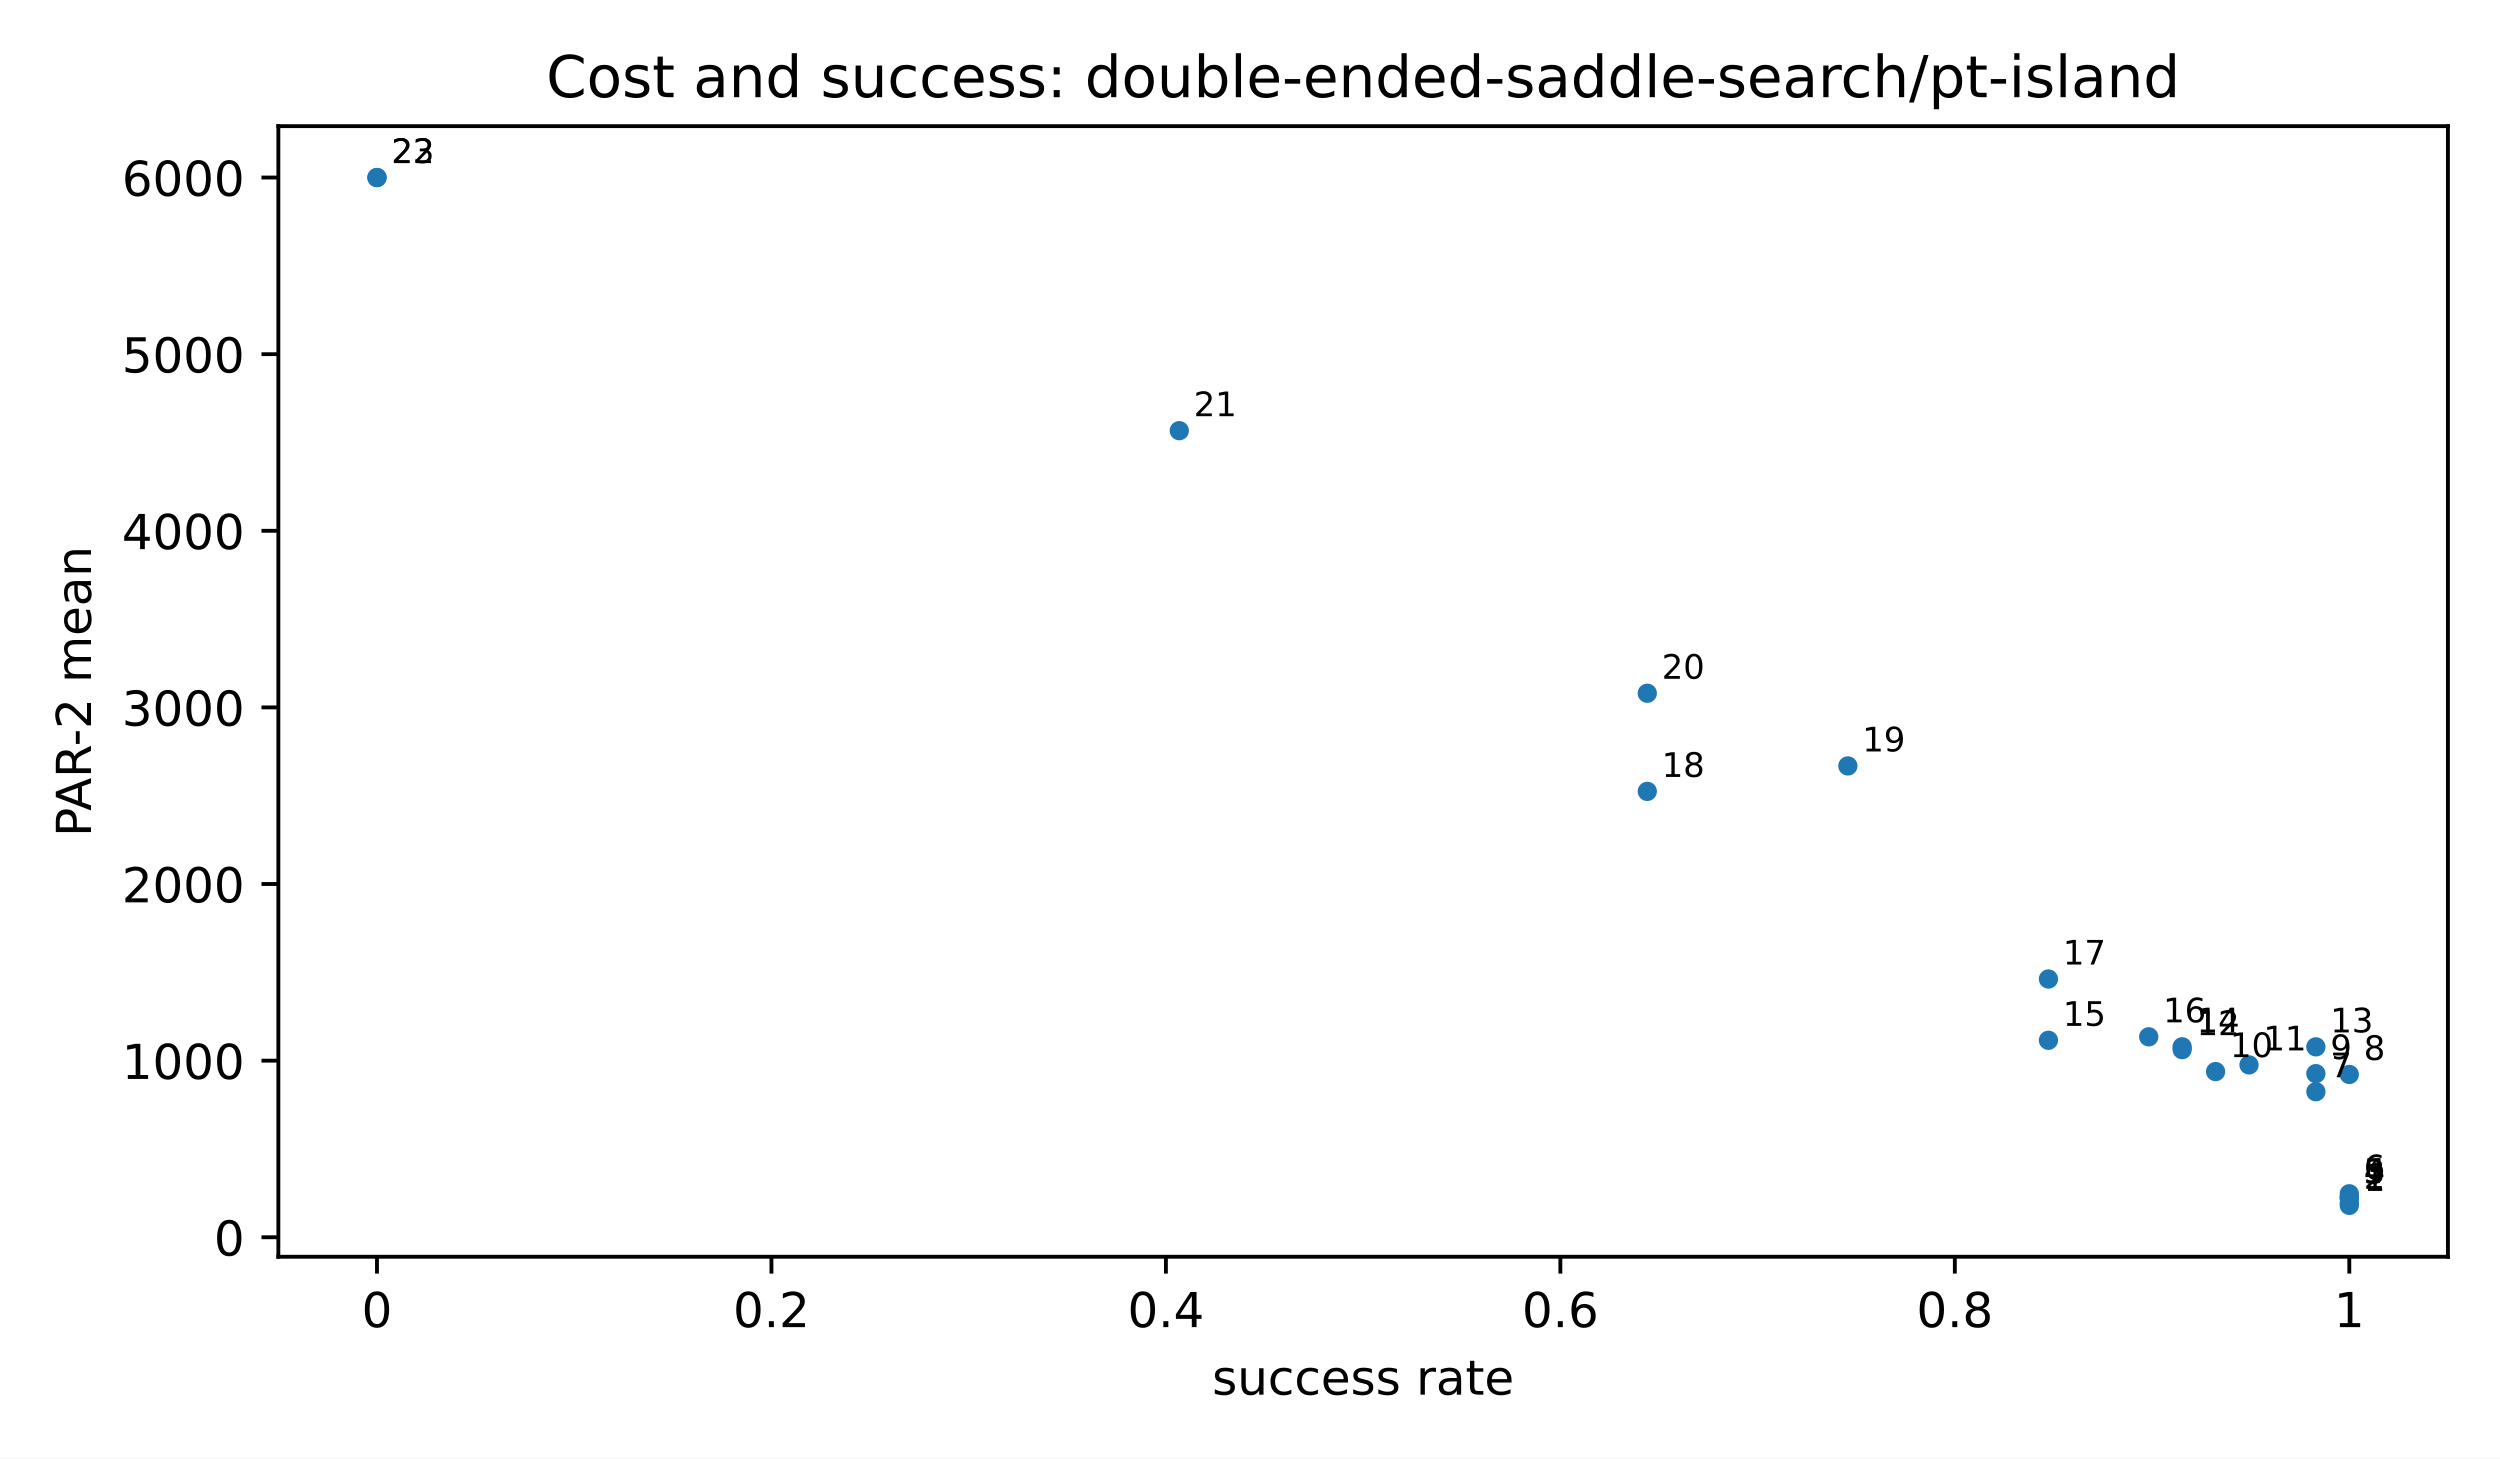
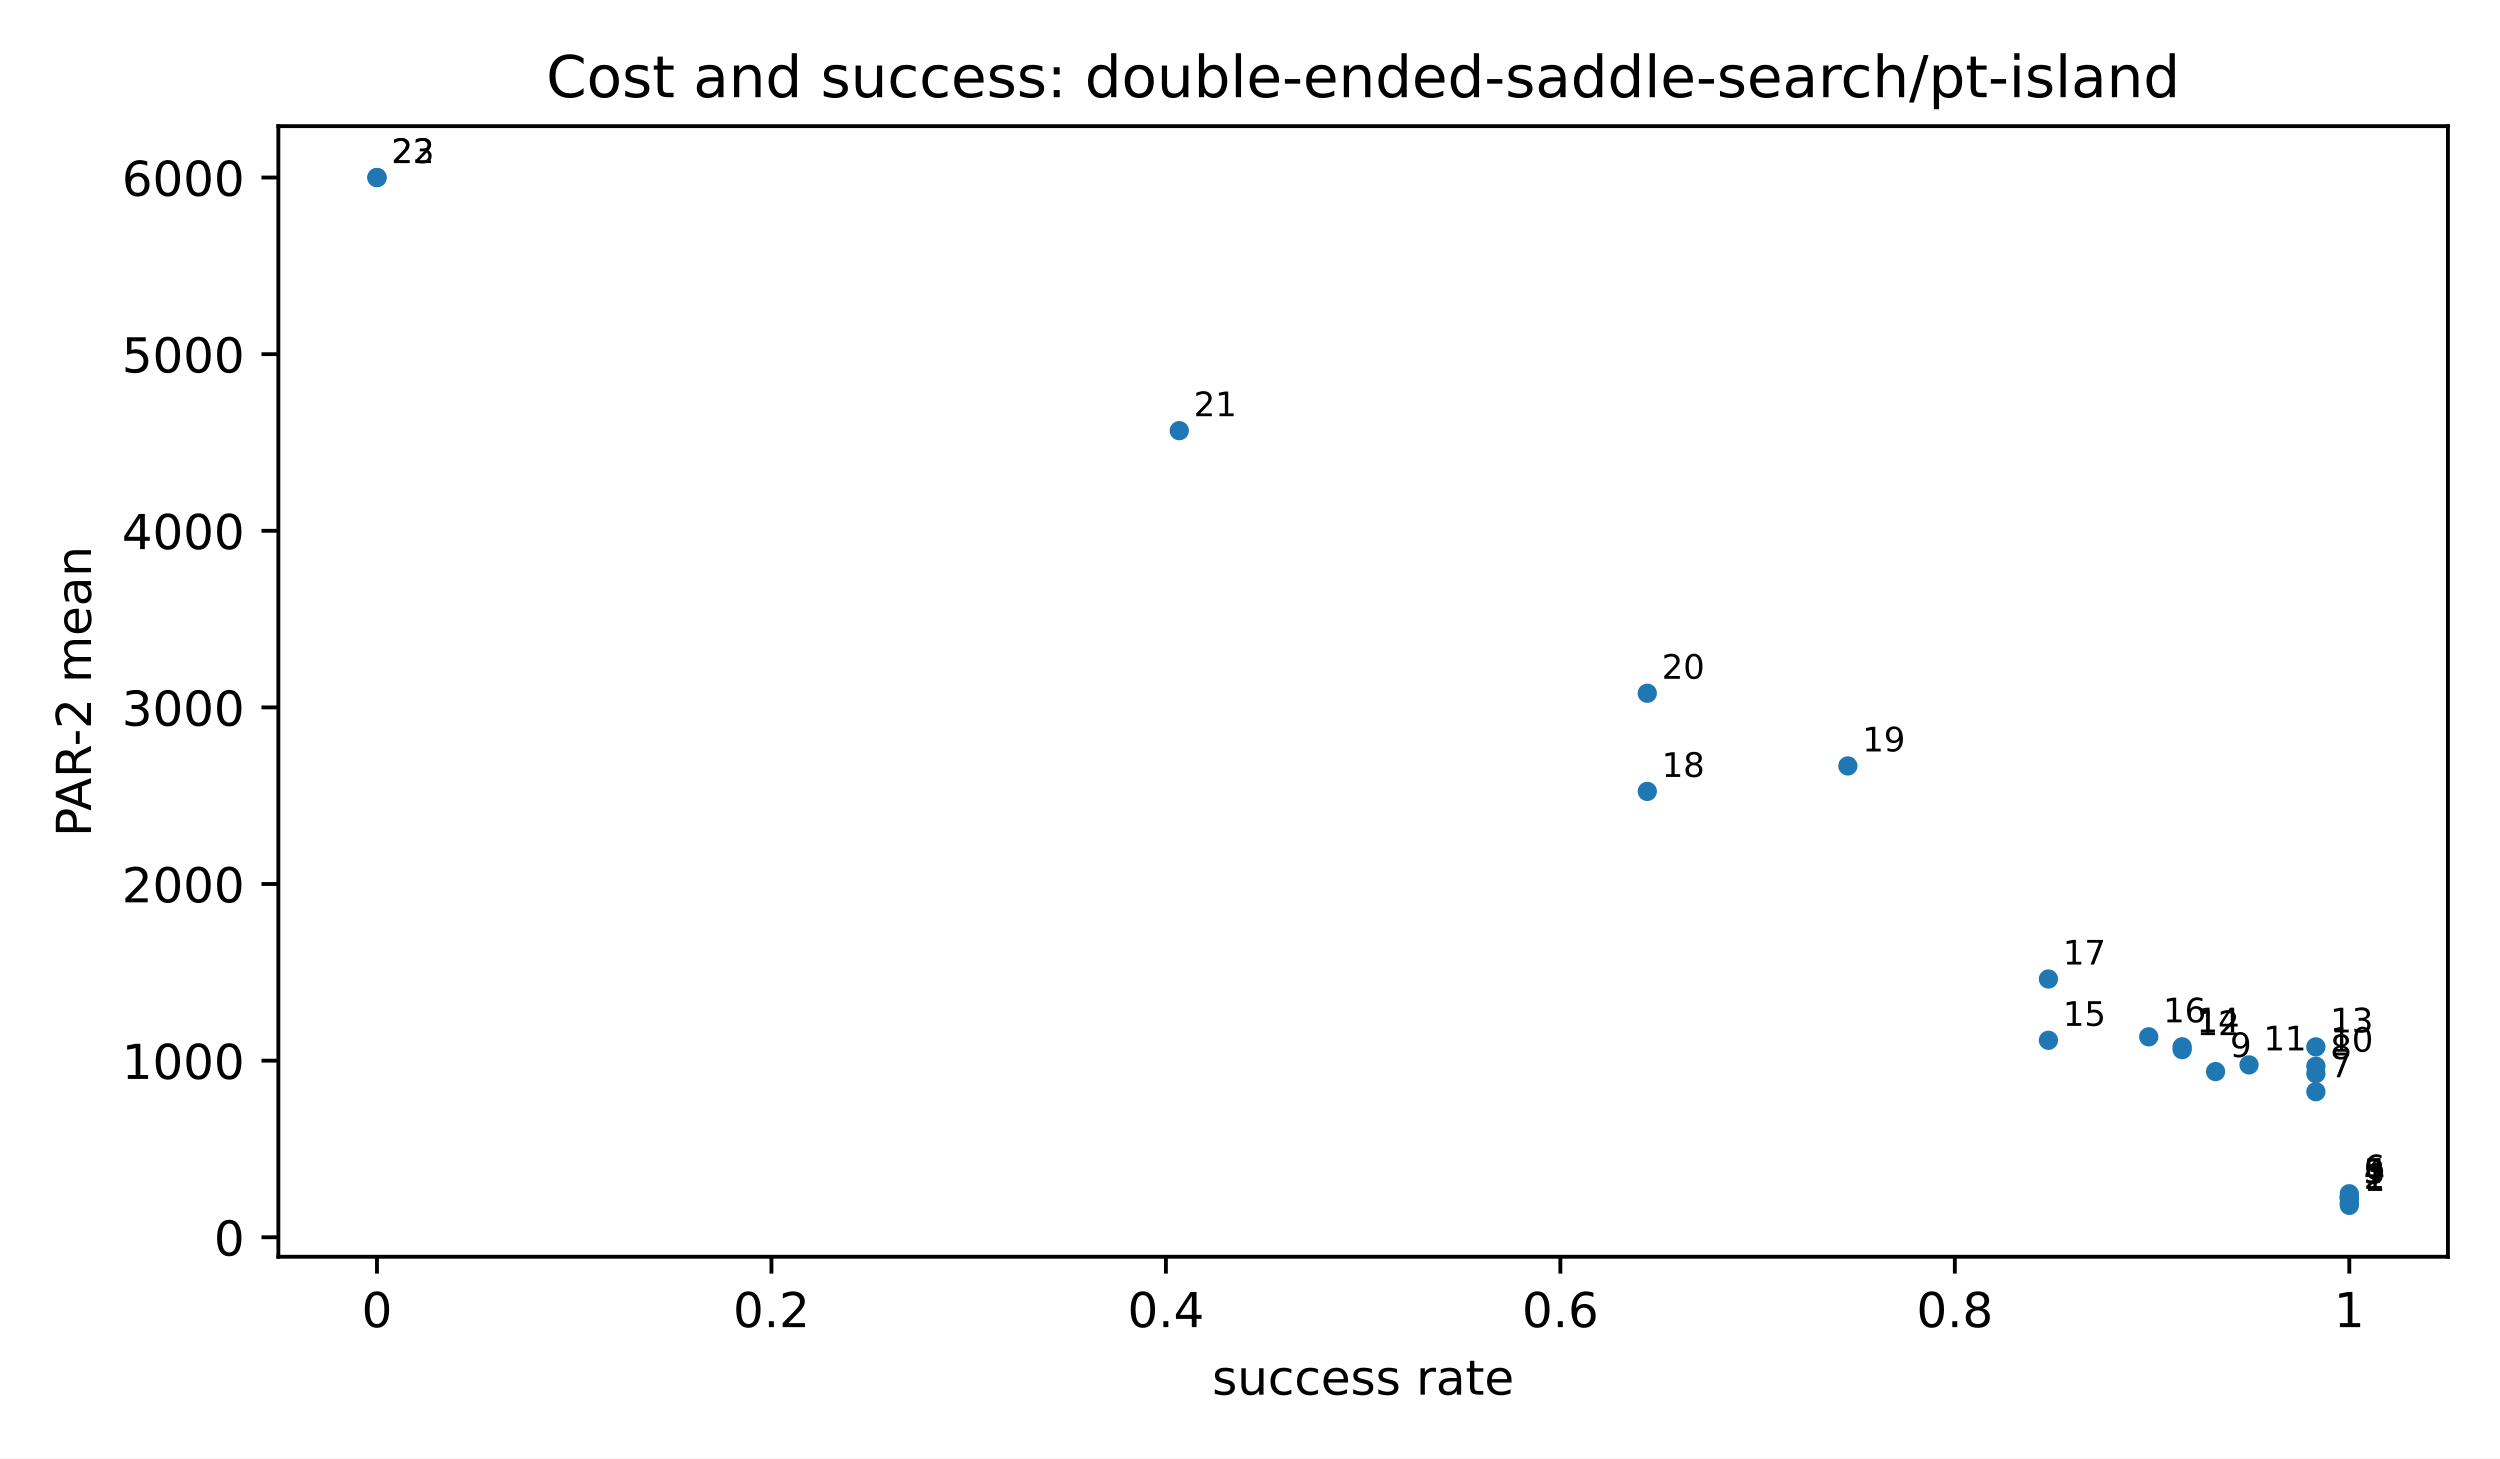
<svg xmlns="http://www.w3.org/2000/svg" xmlns:xlink="http://www.w3.org/1999/xlink" width="518.4pt" height="302.4pt" viewBox="0 0 518.4 302.4" version="1.1">
  <defs>
    <style type="text/css">*{stroke-linejoin: round; stroke-linecap: butt}</style>
  </defs>
  <g id="figure_1">
    <g id="patch_1">
      <path d="M 0 302.4  L 518.4 302.4  L 518.4 0  L 0 0  z " style="fill: #ffffff" />
    </g>
    <g id="axes_1">
      <g id="patch_2">
        <path d="M 57.72 260.6  L 507.6 260.6  L 507.6 26.16  L 57.72 26.16  z " style="fill: #ffffff" />
      </g>
      <g id="PathCollection_1">
        <defs>
          <path id="m2d8934182f" d="M 0 2  C 0.53 2 1.039 1.789 1.414 1.414  C 1.789 1.039 2 0.53 2 0  C 2 -0.53 1.789 -1.039 1.414 -1.414  C 1.039 -1.789 0.53 -2 0 -2  C -0.53 -2 -1.039 -1.789 -1.414 -1.414  C -1.789 -1.039 -2 -0.53 -2 0  C -2 0.53 -1.789 1.039 -1.414 1.414  C -1.039 1.789 -0.53 2 0 2  z " />
        </defs>
        <g clip-path="url(#pfbca4baf77)">
          <use xlink:href="#m2d8934182f" x="487.151" y="249.944" style="fill: #1f77b4" />
          <use xlink:href="#m2d8934182f" x="487.151" y="249.526" style="fill: #1f77b4" />
          <use xlink:href="#m2d8934182f" x="487.151" y="248.446" style="fill: #1f77b4" />
          <use xlink:href="#m2d8934182f" x="487.151" y="248.287" style="fill: #1f77b4" />
          <use xlink:href="#m2d8934182f" x="487.151" y="248.287" style="fill: #1f77b4" />
          <use xlink:href="#m2d8934182f" x="487.151" y="247.54" style="fill: #1f77b4" />
          <use xlink:href="#m2d8934182f" x="480.219" y="226.377" style="fill: #1f77b4" />
-           <use xlink:href="#m2d8934182f" x="487.151" y="222.798" style="fill: #1f77b4" />
          <use xlink:href="#m2d8934182f" x="480.219" y="222.628" style="fill: #1f77b4" />
          <use xlink:href="#m2d8934182f" x="459.423" y="222.203" style="fill: #1f77b4" />
+           <use xlink:href="#m2d8934182f" x="480.219" y="221.088" style="fill: #1f77b4" />
          <use xlink:href="#m2d8934182f" x="466.355" y="220.815" style="fill: #1f77b4" />
          <use xlink:href="#m2d8934182f" x="452.491" y="217.648" style="fill: #1f77b4" />
          <use xlink:href="#m2d8934182f" x="480.219" y="217.075" style="fill: #1f77b4" />
          <use xlink:href="#m2d8934182f" x="452.491" y="217.063" style="fill: #1f77b4" />
          <use xlink:href="#m2d8934182f" x="424.764" y="215.715" style="fill: #1f77b4" />
          <use xlink:href="#m2d8934182f" x="445.56" y="214.994" style="fill: #1f77b4" />
          <use xlink:href="#m2d8934182f" x="424.764" y="203.01" style="fill: #1f77b4" />
          <use xlink:href="#m2d8934182f" x="341.581" y="164.102" style="fill: #1f77b4" />
          <use xlink:href="#m2d8934182f" x="383.172" y="158.823" style="fill: #1f77b4" />
          <use xlink:href="#m2d8934182f" x="341.581" y="143.751" style="fill: #1f77b4" />
          <use xlink:href="#m2d8934182f" x="244.535" y="89.306" style="fill: #1f77b4" />
          <use xlink:href="#m2d8934182f" x="78.169" y="36.816" style="fill: #1f77b4" />
          <use xlink:href="#m2d8934182f" x="78.169" y="36.816" style="fill: #1f77b4" />
        </g>
      </g>
      <g id="matplotlib.axis_1">
        <g id="xtick_1">
          <g id="line2d_1">
            <defs>
              <path id="m8ea4d47d77" d="M 0 0  L 0 3.5  " style="stroke: #000000; stroke-width: 0.8" />
            </defs>
            <g>
              <use xlink:href="#m8ea4d47d77" x="78.169" y="260.6" style="stroke: #000000; stroke-width: 0.8" />
            </g>
          </g>
          <g id="text_1">
            <text style="font-size: 10px; font-family: 'DejaVu Sans', 'Bitstream Vera Sans', 'Computer Modern Sans Serif', 'Lucida Grande', 'Verdana', 'Geneva', 'Lucid', 'Arial', 'Helvetica', 'Avant Garde', sans-serif; text-anchor: middle" x="78.169" y="275.198" transform="rotate(-0 78.16909 275.1977)">0</text>
          </g>
        </g>
        <g id="xtick_2">
          <g id="line2d_2">
            <g>
              <use xlink:href="#m8ea4d47d77" x="159.965" y="260.6" style="stroke: #000000; stroke-width: 0.8" />
            </g>
          </g>
          <g id="text_2">
            <text style="font-size: 10px; font-family: 'DejaVu Sans', 'Bitstream Vera Sans', 'Computer Modern Sans Serif', 'Lucida Grande', 'Verdana', 'Geneva', 'Lucid', 'Arial', 'Helvetica', 'Avant Garde', sans-serif; text-anchor: middle" x="159.965" y="275.198" transform="rotate(-0 159.9655 275.1977)">0.2</text>
          </g>
        </g>
        <g id="xtick_3">
          <g id="line2d_3">
            <g>
              <use xlink:href="#m8ea4d47d77" x="241.762" y="260.6" style="stroke: #000000; stroke-width: 0.8" />
            </g>
          </g>
          <g id="text_3">
            <text style="font-size: 10px; font-family: 'DejaVu Sans', 'Bitstream Vera Sans', 'Computer Modern Sans Serif', 'Lucida Grande', 'Verdana', 'Geneva', 'Lucid', 'Arial', 'Helvetica', 'Avant Garde', sans-serif; text-anchor: middle" x="241.762" y="275.198" transform="rotate(-0 241.7618 275.1977)">0.4</text>
          </g>
        </g>
        <g id="xtick_4">
          <g id="line2d_4">
            <g>
              <use xlink:href="#m8ea4d47d77" x="323.558" y="260.6" style="stroke: #000000; stroke-width: 0.8" />
            </g>
          </g>
          <g id="text_4">
            <text style="font-size: 10px; font-family: 'DejaVu Sans', 'Bitstream Vera Sans', 'Computer Modern Sans Serif', 'Lucida Grande', 'Verdana', 'Geneva', 'Lucid', 'Arial', 'Helvetica', 'Avant Garde', sans-serif; text-anchor: middle" x="323.558" y="275.198" transform="rotate(-0 323.5582 275.1977)">0.6</text>
          </g>
        </g>
        <g id="xtick_5">
          <g id="line2d_5">
            <g>
              <use xlink:href="#m8ea4d47d77" x="405.355" y="260.6" style="stroke: #000000; stroke-width: 0.8" />
            </g>
          </g>
          <g id="text_5">
            <text style="font-size: 10px; font-family: 'DejaVu Sans', 'Bitstream Vera Sans', 'Computer Modern Sans Serif', 'Lucida Grande', 'Verdana', 'Geneva', 'Lucid', 'Arial', 'Helvetica', 'Avant Garde', sans-serif; text-anchor: middle" x="405.355" y="275.198" transform="rotate(-0 405.3545 275.1977)">0.8</text>
          </g>
        </g>
        <g id="xtick_6">
          <g id="line2d_6">
            <g>
              <use xlink:href="#m8ea4d47d77" x="487.151" y="260.6" style="stroke: #000000; stroke-width: 0.8" />
            </g>
          </g>
          <g id="text_6">
            <text style="font-size: 10px; font-family: 'DejaVu Sans', 'Bitstream Vera Sans', 'Computer Modern Sans Serif', 'Lucida Grande', 'Verdana', 'Geneva', 'Lucid', 'Arial', 'Helvetica', 'Avant Garde', sans-serif; text-anchor: middle" x="487.151" y="275.198" transform="rotate(-0 487.1509 275.1977)">1</text>
          </g>
        </g>
        <g id="text_7">
          <text style="font-size: 10px; font-family: 'DejaVu Sans', 'Bitstream Vera Sans', 'Computer Modern Sans Serif', 'Lucida Grande', 'Verdana', 'Geneva', 'Lucid', 'Arial', 'Helvetica', 'Avant Garde', sans-serif; text-anchor: middle" x="282.66" y="289.198" transform="rotate(-0 282.66 289.1977)">success rate</text>
        </g>
      </g>
      <g id="matplotlib.axis_2">
        <g id="ytick_1">
          <g id="line2d_7">
            <defs>
              <path id="md659df78fa" d="M 0 0  L -3.5 0  " style="stroke: #000000; stroke-width: 0.8" />
            </defs>
            <g>
              <use xlink:href="#md659df78fa" x="57.72" y="256.56" style="stroke: #000000; stroke-width: 0.8" />
            </g>
          </g>
          <g id="text_8">
            <text style="font-size: 10px; font-family: 'DejaVu Sans', 'Bitstream Vera Sans', 'Computer Modern Sans Serif', 'Lucida Grande', 'Verdana', 'Geneva', 'Lucid', 'Arial', 'Helvetica', 'Avant Garde', sans-serif; text-anchor: end" x="50.72" y="260.358" transform="rotate(-0 50.72 260.3583)">0</text>
          </g>
        </g>
        <g id="ytick_2">
          <g id="line2d_8">
            <g>
              <use xlink:href="#md659df78fa" x="57.72" y="219.936" style="stroke: #000000; stroke-width: 0.8" />
            </g>
          </g>
          <g id="text_9">
            <text style="font-size: 10px; font-family: 'DejaVu Sans', 'Bitstream Vera Sans', 'Computer Modern Sans Serif', 'Lucida Grande', 'Verdana', 'Geneva', 'Lucid', 'Arial', 'Helvetica', 'Avant Garde', sans-serif; text-anchor: end" x="50.72" y="223.734" transform="rotate(-0 50.72 223.7345)">1000</text>
          </g>
        </g>
        <g id="ytick_3">
          <g id="line2d_9">
            <g>
              <use xlink:href="#md659df78fa" x="57.72" y="183.312" style="stroke: #000000; stroke-width: 0.8" />
            </g>
          </g>
          <g id="text_10">
            <text style="font-size: 10px; font-family: 'DejaVu Sans', 'Bitstream Vera Sans', 'Computer Modern Sans Serif', 'Lucida Grande', 'Verdana', 'Geneva', 'Lucid', 'Arial', 'Helvetica', 'Avant Garde', sans-serif; text-anchor: end" x="50.72" y="187.111" transform="rotate(-0 50.72 187.1106)">2000</text>
          </g>
        </g>
        <g id="ytick_4">
          <g id="line2d_10">
            <g>
              <use xlink:href="#md659df78fa" x="57.72" y="146.688" style="stroke: #000000; stroke-width: 0.8" />
            </g>
          </g>
          <g id="text_11">
            <text style="font-size: 10px; font-family: 'DejaVu Sans', 'Bitstream Vera Sans', 'Computer Modern Sans Serif', 'Lucida Grande', 'Verdana', 'Geneva', 'Lucid', 'Arial', 'Helvetica', 'Avant Garde', sans-serif; text-anchor: end" x="50.72" y="150.487" transform="rotate(-0 50.72 150.4868)">3000</text>
          </g>
        </g>
        <g id="ytick_5">
          <g id="line2d_11">
            <g>
              <use xlink:href="#md659df78fa" x="57.72" y="110.064" style="stroke: #000000; stroke-width: 0.8" />
            </g>
          </g>
          <g id="text_12">
            <text style="font-size: 10px; font-family: 'DejaVu Sans', 'Bitstream Vera Sans', 'Computer Modern Sans Serif', 'Lucida Grande', 'Verdana', 'Geneva', 'Lucid', 'Arial', 'Helvetica', 'Avant Garde', sans-serif; text-anchor: end" x="50.72" y="113.863" transform="rotate(-0 50.72 113.8629)">4000</text>
          </g>
        </g>
        <g id="ytick_6">
          <g id="line2d_12">
            <g>
              <use xlink:href="#md659df78fa" x="57.72" y="73.44" style="stroke: #000000; stroke-width: 0.8" />
            </g>
          </g>
          <g id="text_13">
            <text style="font-size: 10px; font-family: 'DejaVu Sans', 'Bitstream Vera Sans', 'Computer Modern Sans Serif', 'Lucida Grande', 'Verdana', 'Geneva', 'Lucid', 'Arial', 'Helvetica', 'Avant Garde', sans-serif; text-anchor: end" x="50.72" y="77.239" transform="rotate(-0 50.72 77.23905)">5000</text>
          </g>
        </g>
        <g id="ytick_7">
          <g id="line2d_13">
            <g>
              <use xlink:href="#md659df78fa" x="57.72" y="36.816" style="stroke: #000000; stroke-width: 0.8" />
            </g>
          </g>
          <g id="text_14">
            <text style="font-size: 10px; font-family: 'DejaVu Sans', 'Bitstream Vera Sans', 'Computer Modern Sans Serif', 'Lucida Grande', 'Verdana', 'Geneva', 'Lucid', 'Arial', 'Helvetica', 'Avant Garde', sans-serif; text-anchor: end" x="50.72" y="40.615" transform="rotate(-0 50.72 40.61519)">6000</text>
          </g>
        </g>
        <g id="text_15">
          <text style="font-size: 10px; font-family: 'DejaVu Sans', 'Bitstream Vera Sans', 'Computer Modern Sans Serif', 'Lucida Grande', 'Verdana', 'Geneva', 'Lucid', 'Arial', 'Helvetica', 'Avant Garde', sans-serif; text-anchor: middle" x="18.868" y="143.38" transform="rotate(-90 18.86766 143.38)">PAR-2 mean</text>
        </g>
      </g>
      <g id="patch_3">
        <path d="M 57.72 260.6  L 57.72 26.16  " style="fill: none; stroke: #000000; stroke-width: 0.8; stroke-linejoin: miter; stroke-linecap: square" />
      </g>
      <g id="patch_4">
        <path d="M 507.6 260.6  L 507.6 26.16  " style="fill: none; stroke: #000000; stroke-width: 0.8; stroke-linejoin: miter; stroke-linecap: square" />
      </g>
      <g id="patch_5">
        <path d="M 57.72 260.6  L 507.6 260.6  " style="fill: none; stroke: #000000; stroke-width: 0.8; stroke-linejoin: miter; stroke-linecap: square" />
      </g>
      <g id="patch_6">
        <path d="M 57.72 26.16  L 507.6 26.16  " style="fill: none; stroke: #000000; stroke-width: 0.8; stroke-linejoin: miter; stroke-linecap: square" />
      </g>
      <g id="text_16">
        <text style="font-size: 7px; font-family: 'DejaVu Sans', 'Bitstream Vera Sans', 'Computer Modern Sans Serif', 'Lucida Grande', 'Verdana', 'Geneva', 'Lucid', 'Arial', 'Helvetica', 'Avant Garde', sans-serif; text-anchor: start" x="490.151" y="246.944" transform="rotate(-0 490.1509 246.9436)">1</text>
      </g>
      <g id="text_17">
        <text style="font-size: 7px; font-family: 'DejaVu Sans', 'Bitstream Vera Sans', 'Computer Modern Sans Serif', 'Lucida Grande', 'Verdana', 'Geneva', 'Lucid', 'Arial', 'Helvetica', 'Avant Garde', sans-serif; text-anchor: start" x="490.151" y="246.526" transform="rotate(-0 490.1509 246.5259)">2</text>
      </g>
      <g id="text_18">
        <text style="font-size: 7px; font-family: 'DejaVu Sans', 'Bitstream Vera Sans', 'Computer Modern Sans Serif', 'Lucida Grande', 'Verdana', 'Geneva', 'Lucid', 'Arial', 'Helvetica', 'Avant Garde', sans-serif; text-anchor: start" x="490.151" y="245.446" transform="rotate(-0 490.1509 245.4464)">3</text>
      </g>
      <g id="text_19">
        <text style="font-size: 7px; font-family: 'DejaVu Sans', 'Bitstream Vera Sans', 'Computer Modern Sans Serif', 'Lucida Grande', 'Verdana', 'Geneva', 'Lucid', 'Arial', 'Helvetica', 'Avant Garde', sans-serif; text-anchor: start" x="490.151" y="245.287" transform="rotate(-0 490.1509 245.2869)">4</text>
      </g>
      <g id="text_20">
        <text style="font-size: 7px; font-family: 'DejaVu Sans', 'Bitstream Vera Sans', 'Computer Modern Sans Serif', 'Lucida Grande', 'Verdana', 'Geneva', 'Lucid', 'Arial', 'Helvetica', 'Avant Garde', sans-serif; text-anchor: start" x="490.151" y="245.287" transform="rotate(-0 490.1509 245.2869)">5</text>
      </g>
      <g id="text_21">
        <text style="font-size: 7px; font-family: 'DejaVu Sans', 'Bitstream Vera Sans', 'Computer Modern Sans Serif', 'Lucida Grande', 'Verdana', 'Geneva', 'Lucid', 'Arial', 'Helvetica', 'Avant Garde', sans-serif; text-anchor: start" x="490.151" y="244.54" transform="rotate(-0 490.1509 244.5401)">6</text>
      </g>
      <g id="text_22">
        <text style="font-size: 7px; font-family: 'DejaVu Sans', 'Bitstream Vera Sans', 'Computer Modern Sans Serif', 'Lucida Grande', 'Verdana', 'Geneva', 'Lucid', 'Arial', 'Helvetica', 'Avant Garde', sans-serif; text-anchor: start" x="483.219" y="223.377" transform="rotate(-0 483.219 223.3771)">7</text>
      </g>
      <g id="text_23">
-         <text style="font-size: 7px; font-family: 'DejaVu Sans', 'Bitstream Vera Sans', 'Computer Modern Sans Serif', 'Lucida Grande', 'Verdana', 'Geneva', 'Lucid', 'Arial', 'Helvetica', 'Avant Garde', sans-serif; text-anchor: start" x="490.151" y="219.798" transform="rotate(-0 490.1509 219.7979)">8</text>
+         <text style="font-size: 7px; font-family: 'DejaVu Sans', 'Bitstream Vera Sans', 'Computer Modern Sans Serif', 'Lucida Grande', 'Verdana', 'Geneva', 'Lucid', 'Arial', 'Helvetica', 'Avant Garde', sans-serif; text-anchor: start" x="483.219" y="219.628" transform="rotate(-0 483.219 219.6284)">8</text>
      </g>
      <g id="text_24">
-         <text style="font-size: 7px; font-family: 'DejaVu Sans', 'Bitstream Vera Sans', 'Computer Modern Sans Serif', 'Lucida Grande', 'Verdana', 'Geneva', 'Lucid', 'Arial', 'Helvetica', 'Avant Garde', sans-serif; text-anchor: start" x="483.219" y="219.628" transform="rotate(-0 483.219 219.6284)">9</text>
+         <text style="font-size: 7px; font-family: 'DejaVu Sans', 'Bitstream Vera Sans', 'Computer Modern Sans Serif', 'Lucida Grande', 'Verdana', 'Geneva', 'Lucid', 'Arial', 'Helvetica', 'Avant Garde', sans-serif; text-anchor: start" x="462.423" y="219.203" transform="rotate(-0 462.4233 219.2026)">9</text>
      </g>
      <g id="text_25">
-         <text style="font-size: 7px; font-family: 'DejaVu Sans', 'Bitstream Vera Sans', 'Computer Modern Sans Serif', 'Lucida Grande', 'Verdana', 'Geneva', 'Lucid', 'Arial', 'Helvetica', 'Avant Garde', sans-serif; text-anchor: start" x="462.423" y="219.203" transform="rotate(-0 462.4233 219.2026)">10</text>
+         <text style="font-size: 7px; font-family: 'DejaVu Sans', 'Bitstream Vera Sans', 'Computer Modern Sans Serif', 'Lucida Grande', 'Verdana', 'Geneva', 'Lucid', 'Arial', 'Helvetica', 'Avant Garde', sans-serif; text-anchor: start" x="483.219" y="218.088" transform="rotate(-0 483.219 218.0884)">10</text>
      </g>
      <g id="text_26">
        <text style="font-size: 7px; font-family: 'DejaVu Sans', 'Bitstream Vera Sans', 'Computer Modern Sans Serif', 'Lucida Grande', 'Verdana', 'Geneva', 'Lucid', 'Arial', 'Helvetica', 'Avant Garde', sans-serif; text-anchor: start" x="469.355" y="217.815" transform="rotate(-0 469.3552 217.8153)">11</text>
      </g>
      <g id="text_27">
        <text style="font-size: 7px; font-family: 'DejaVu Sans', 'Bitstream Vera Sans', 'Computer Modern Sans Serif', 'Lucida Grande', 'Verdana', 'Geneva', 'Lucid', 'Arial', 'Helvetica', 'Avant Garde', sans-serif; text-anchor: start" x="455.491" y="214.648" transform="rotate(-0 455.4914 214.6482)">12</text>
      </g>
      <g id="text_28">
        <text style="font-size: 7px; font-family: 'DejaVu Sans', 'Bitstream Vera Sans', 'Computer Modern Sans Serif', 'Lucida Grande', 'Verdana', 'Geneva', 'Lucid', 'Arial', 'Helvetica', 'Avant Garde', sans-serif; text-anchor: start" x="483.219" y="214.075" transform="rotate(-0 483.219 214.0747)">13</text>
      </g>
      <g id="text_29">
        <text style="font-size: 7px; font-family: 'DejaVu Sans', 'Bitstream Vera Sans', 'Computer Modern Sans Serif', 'Lucida Grande', 'Verdana', 'Geneva', 'Lucid', 'Arial', 'Helvetica', 'Avant Garde', sans-serif; text-anchor: start" x="455.491" y="214.063" transform="rotate(-0 455.4914 214.0635)">14</text>
      </g>
      <g id="text_30">
        <text style="font-size: 7px; font-family: 'DejaVu Sans', 'Bitstream Vera Sans', 'Computer Modern Sans Serif', 'Lucida Grande', 'Verdana', 'Geneva', 'Lucid', 'Arial', 'Helvetica', 'Avant Garde', sans-serif; text-anchor: start" x="427.764" y="212.715" transform="rotate(-0 427.7639 212.7146)">15</text>
      </g>
      <g id="text_31">
        <text style="font-size: 7px; font-family: 'DejaVu Sans', 'Bitstream Vera Sans', 'Computer Modern Sans Serif', 'Lucida Grande', 'Verdana', 'Geneva', 'Lucid', 'Arial', 'Helvetica', 'Avant Garde', sans-serif; text-anchor: start" x="448.56" y="211.994" transform="rotate(-0 448.5595 211.9939)">16</text>
      </g>
      <g id="text_32">
        <text style="font-size: 7px; font-family: 'DejaVu Sans', 'Bitstream Vera Sans', 'Computer Modern Sans Serif', 'Lucida Grande', 'Verdana', 'Geneva', 'Lucid', 'Arial', 'Helvetica', 'Avant Garde', sans-serif; text-anchor: start" x="427.764" y="200.01" transform="rotate(-0 427.7639 200.0105)">17</text>
      </g>
      <g id="text_33">
        <text style="font-size: 7px; font-family: 'DejaVu Sans', 'Bitstream Vera Sans', 'Computer Modern Sans Serif', 'Lucida Grande', 'Verdana', 'Geneva', 'Lucid', 'Arial', 'Helvetica', 'Avant Garde', sans-serif; text-anchor: start" x="344.581" y="161.102" transform="rotate(-0 344.5811 161.1017)">18</text>
      </g>
      <g id="text_34">
        <text style="font-size: 7px; font-family: 'DejaVu Sans', 'Bitstream Vera Sans', 'Computer Modern Sans Serif', 'Lucida Grande', 'Verdana', 'Geneva', 'Lucid', 'Arial', 'Helvetica', 'Avant Garde', sans-serif; text-anchor: start" x="386.172" y="155.823" transform="rotate(-0 386.1725 155.8235)">19</text>
      </g>
      <g id="text_35">
        <text style="font-size: 7px; font-family: 'DejaVu Sans', 'Bitstream Vera Sans', 'Computer Modern Sans Serif', 'Lucida Grande', 'Verdana', 'Geneva', 'Lucid', 'Arial', 'Helvetica', 'Avant Garde', sans-serif; text-anchor: start" x="344.581" y="140.751" transform="rotate(-0 344.5811 140.7512)">20</text>
      </g>
      <g id="text_36">
        <text style="font-size: 7px; font-family: 'DejaVu Sans', 'Bitstream Vera Sans', 'Computer Modern Sans Serif', 'Lucida Grande', 'Verdana', 'Geneva', 'Lucid', 'Arial', 'Helvetica', 'Avant Garde', sans-serif; text-anchor: start" x="247.535" y="86.306" transform="rotate(-0 247.5346 86.30642)">21</text>
      </g>
      <g id="text_37">
        <text style="font-size: 7px; font-family: 'DejaVu Sans', 'Bitstream Vera Sans', 'Computer Modern Sans Serif', 'Lucida Grande', 'Verdana', 'Geneva', 'Lucid', 'Arial', 'Helvetica', 'Avant Garde', sans-serif; text-anchor: start" x="81.169" y="33.816" transform="rotate(-0 81.16909 33.81636)">22</text>
      </g>
      <g id="text_38">
        <text style="font-size: 7px; font-family: 'DejaVu Sans', 'Bitstream Vera Sans', 'Computer Modern Sans Serif', 'Lucida Grande', 'Verdana', 'Geneva', 'Lucid', 'Arial', 'Helvetica', 'Avant Garde', sans-serif; text-anchor: start" x="81.169" y="33.816" transform="rotate(-0 81.16909 33.81636)">23</text>
      </g>
      <g id="text_39">
        <text style="font-size: 12px; font-family: 'DejaVu Sans', 'Bitstream Vera Sans', 'Computer Modern Sans Serif', 'Lucida Grande', 'Verdana', 'Geneva', 'Lucid', 'Arial', 'Helvetica', 'Avant Garde', sans-serif; text-anchor: middle" x="282.66" y="20.16" transform="rotate(-0 282.66 20.16)">Cost and success: double-ended-saddle-search/pt-island</text>
      </g>
    </g>
  </g>
  <defs>
    <clipPath id="pfbca4baf77">
      <rect x="57.72" y="26.16" width="449.88" height="234.44" />
    </clipPath>
  </defs>
</svg>
